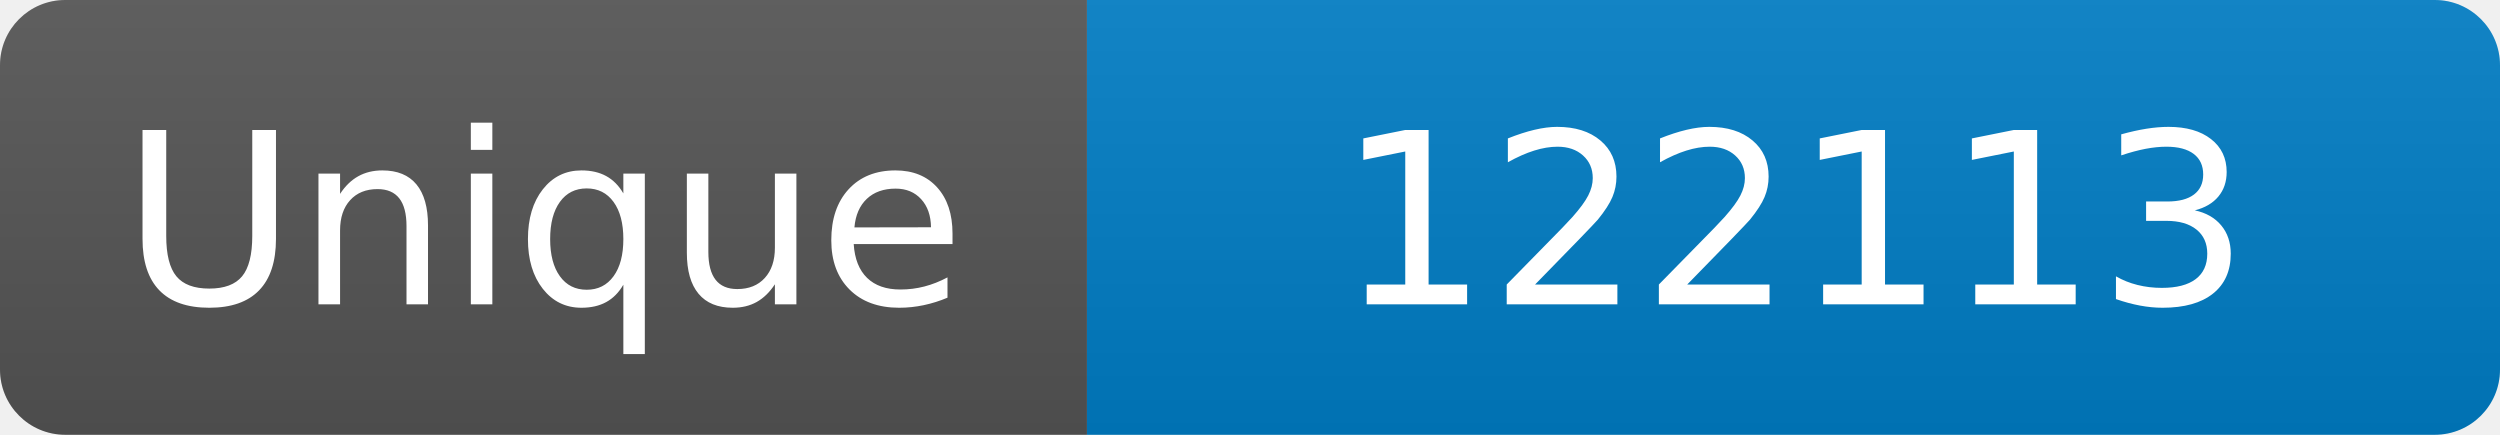
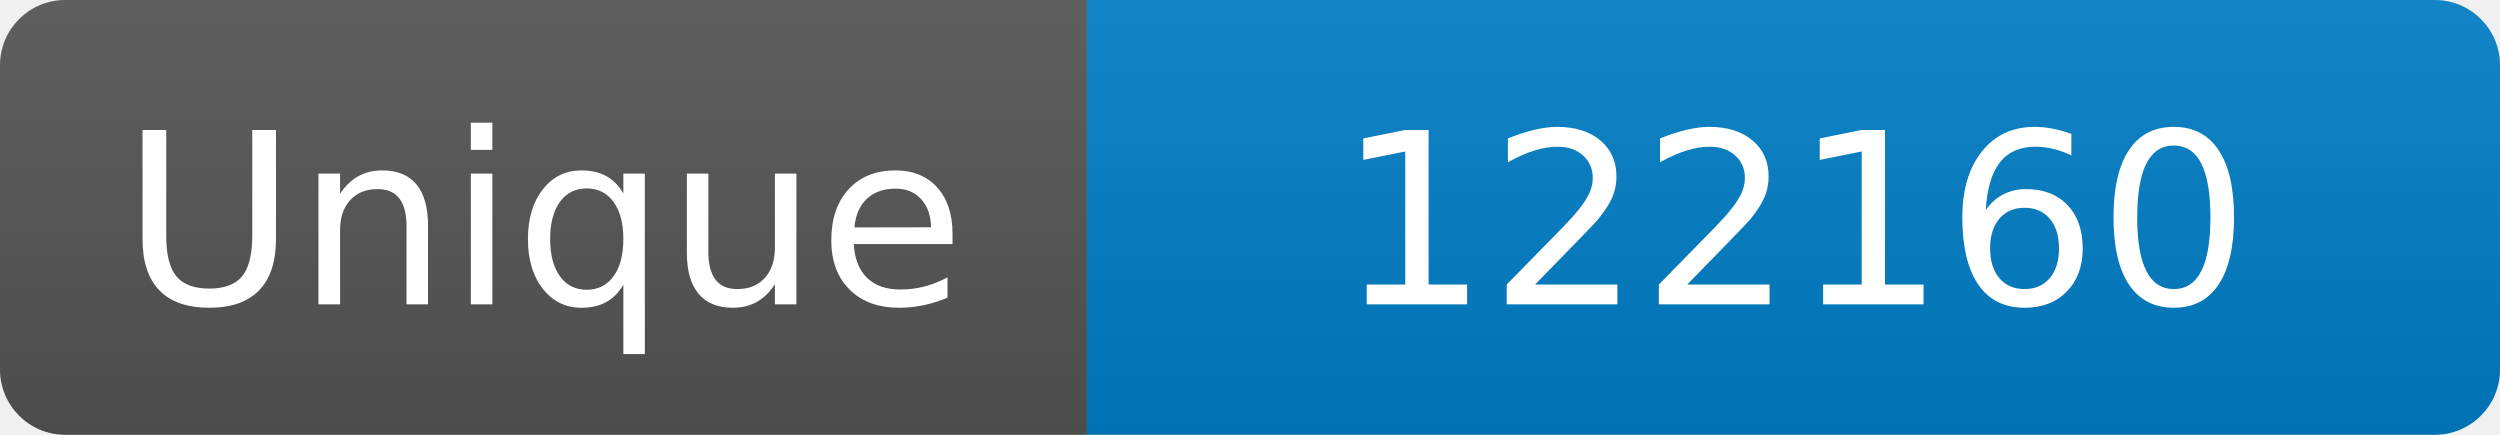
<svg xmlns="http://www.w3.org/2000/svg" width="115" height="20" role="img" aria-label="Maintained?: yes">
  <linearGradient id="s" x2="0" y2="100%">
    <stop offset="0" stop-color="#bbb" stop-opacity=".1" />
    <stop offset="1" stop-opacity=".1" />
  </linearGradient>
  <clipPath id="r">
    <rect width="115" height="20" rx="3" fill="#fff" />
  </clipPath>
  <g clip-path="url(#r)">
    <rect width="50" height="20" fill="#555" />
    <rect x="50" width="160" height="20" fill="#007ec6" />
    <rect width="115" height="20" fill="url(#s)" />
  </g>
  <g fill="#fff" text-anchor="middle" font-family="Verdana,Geneva,DejaVu Sans,sans-serif" font-size="110">
    <text x="250" y="140" transform="scale(.1)" fill="#fff">Unique</text>
-     <text x="825" y="140" transform="scale(.1)" fill="#fff">122113</text>
+     <text x="825" y="140" transform="scale(.1)" fill="#fff">122160</text>
  </g>
</svg>
